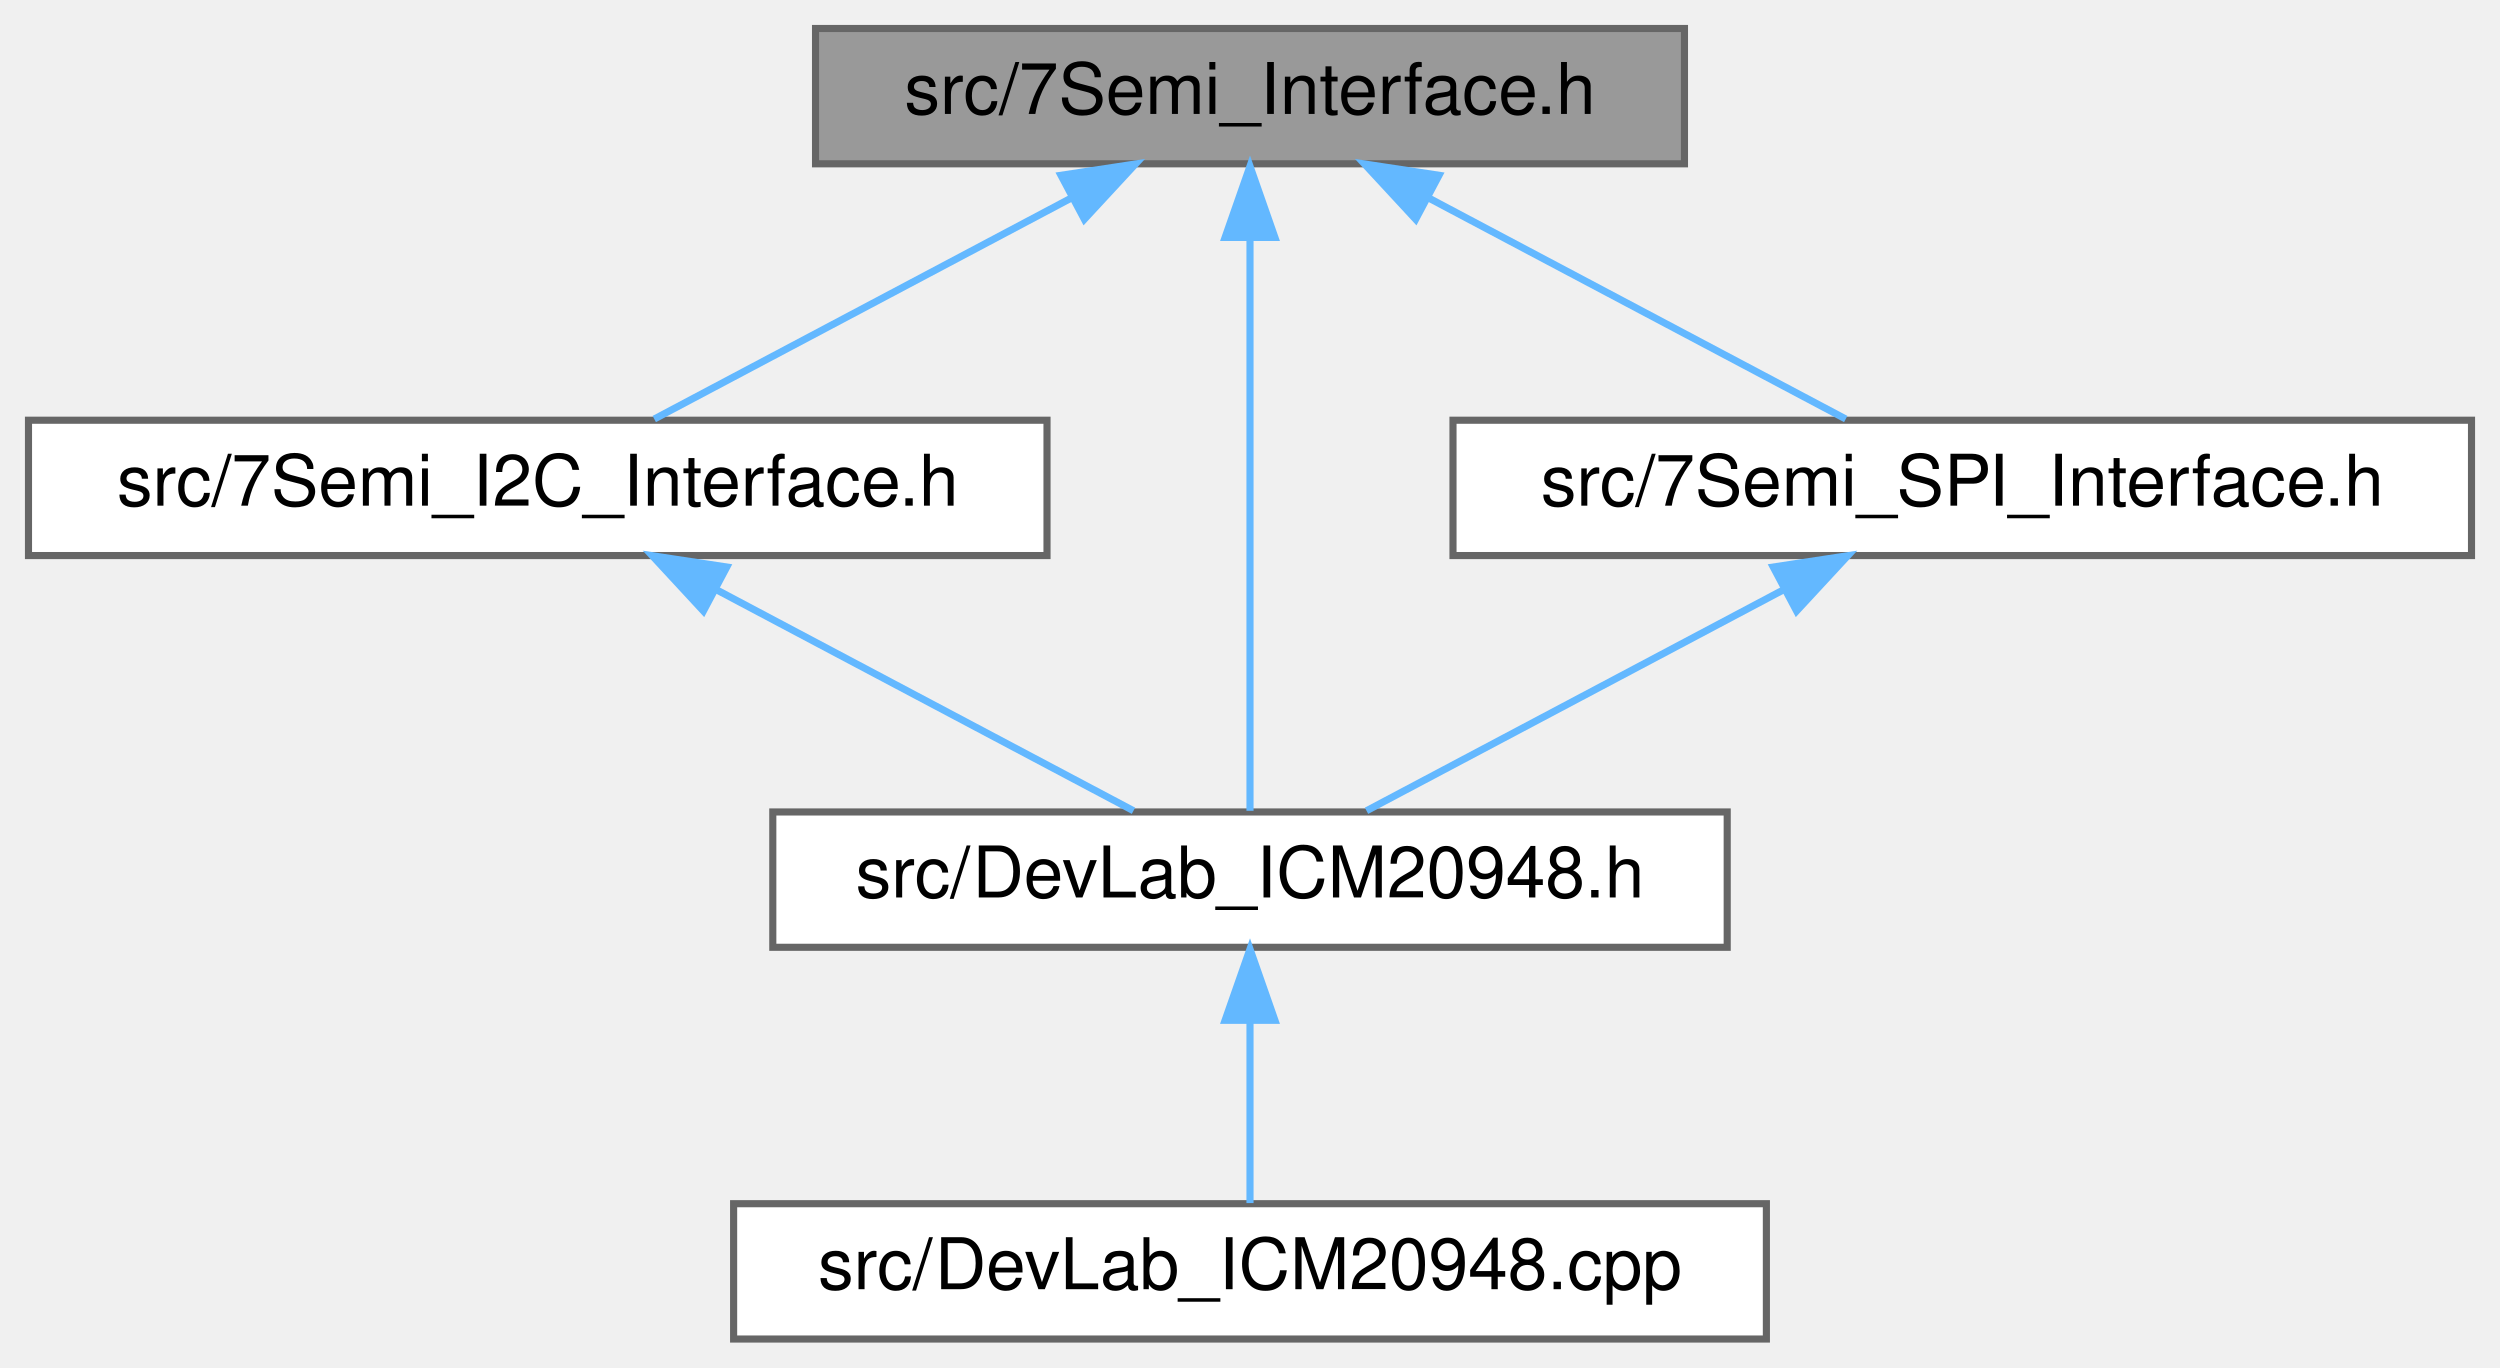
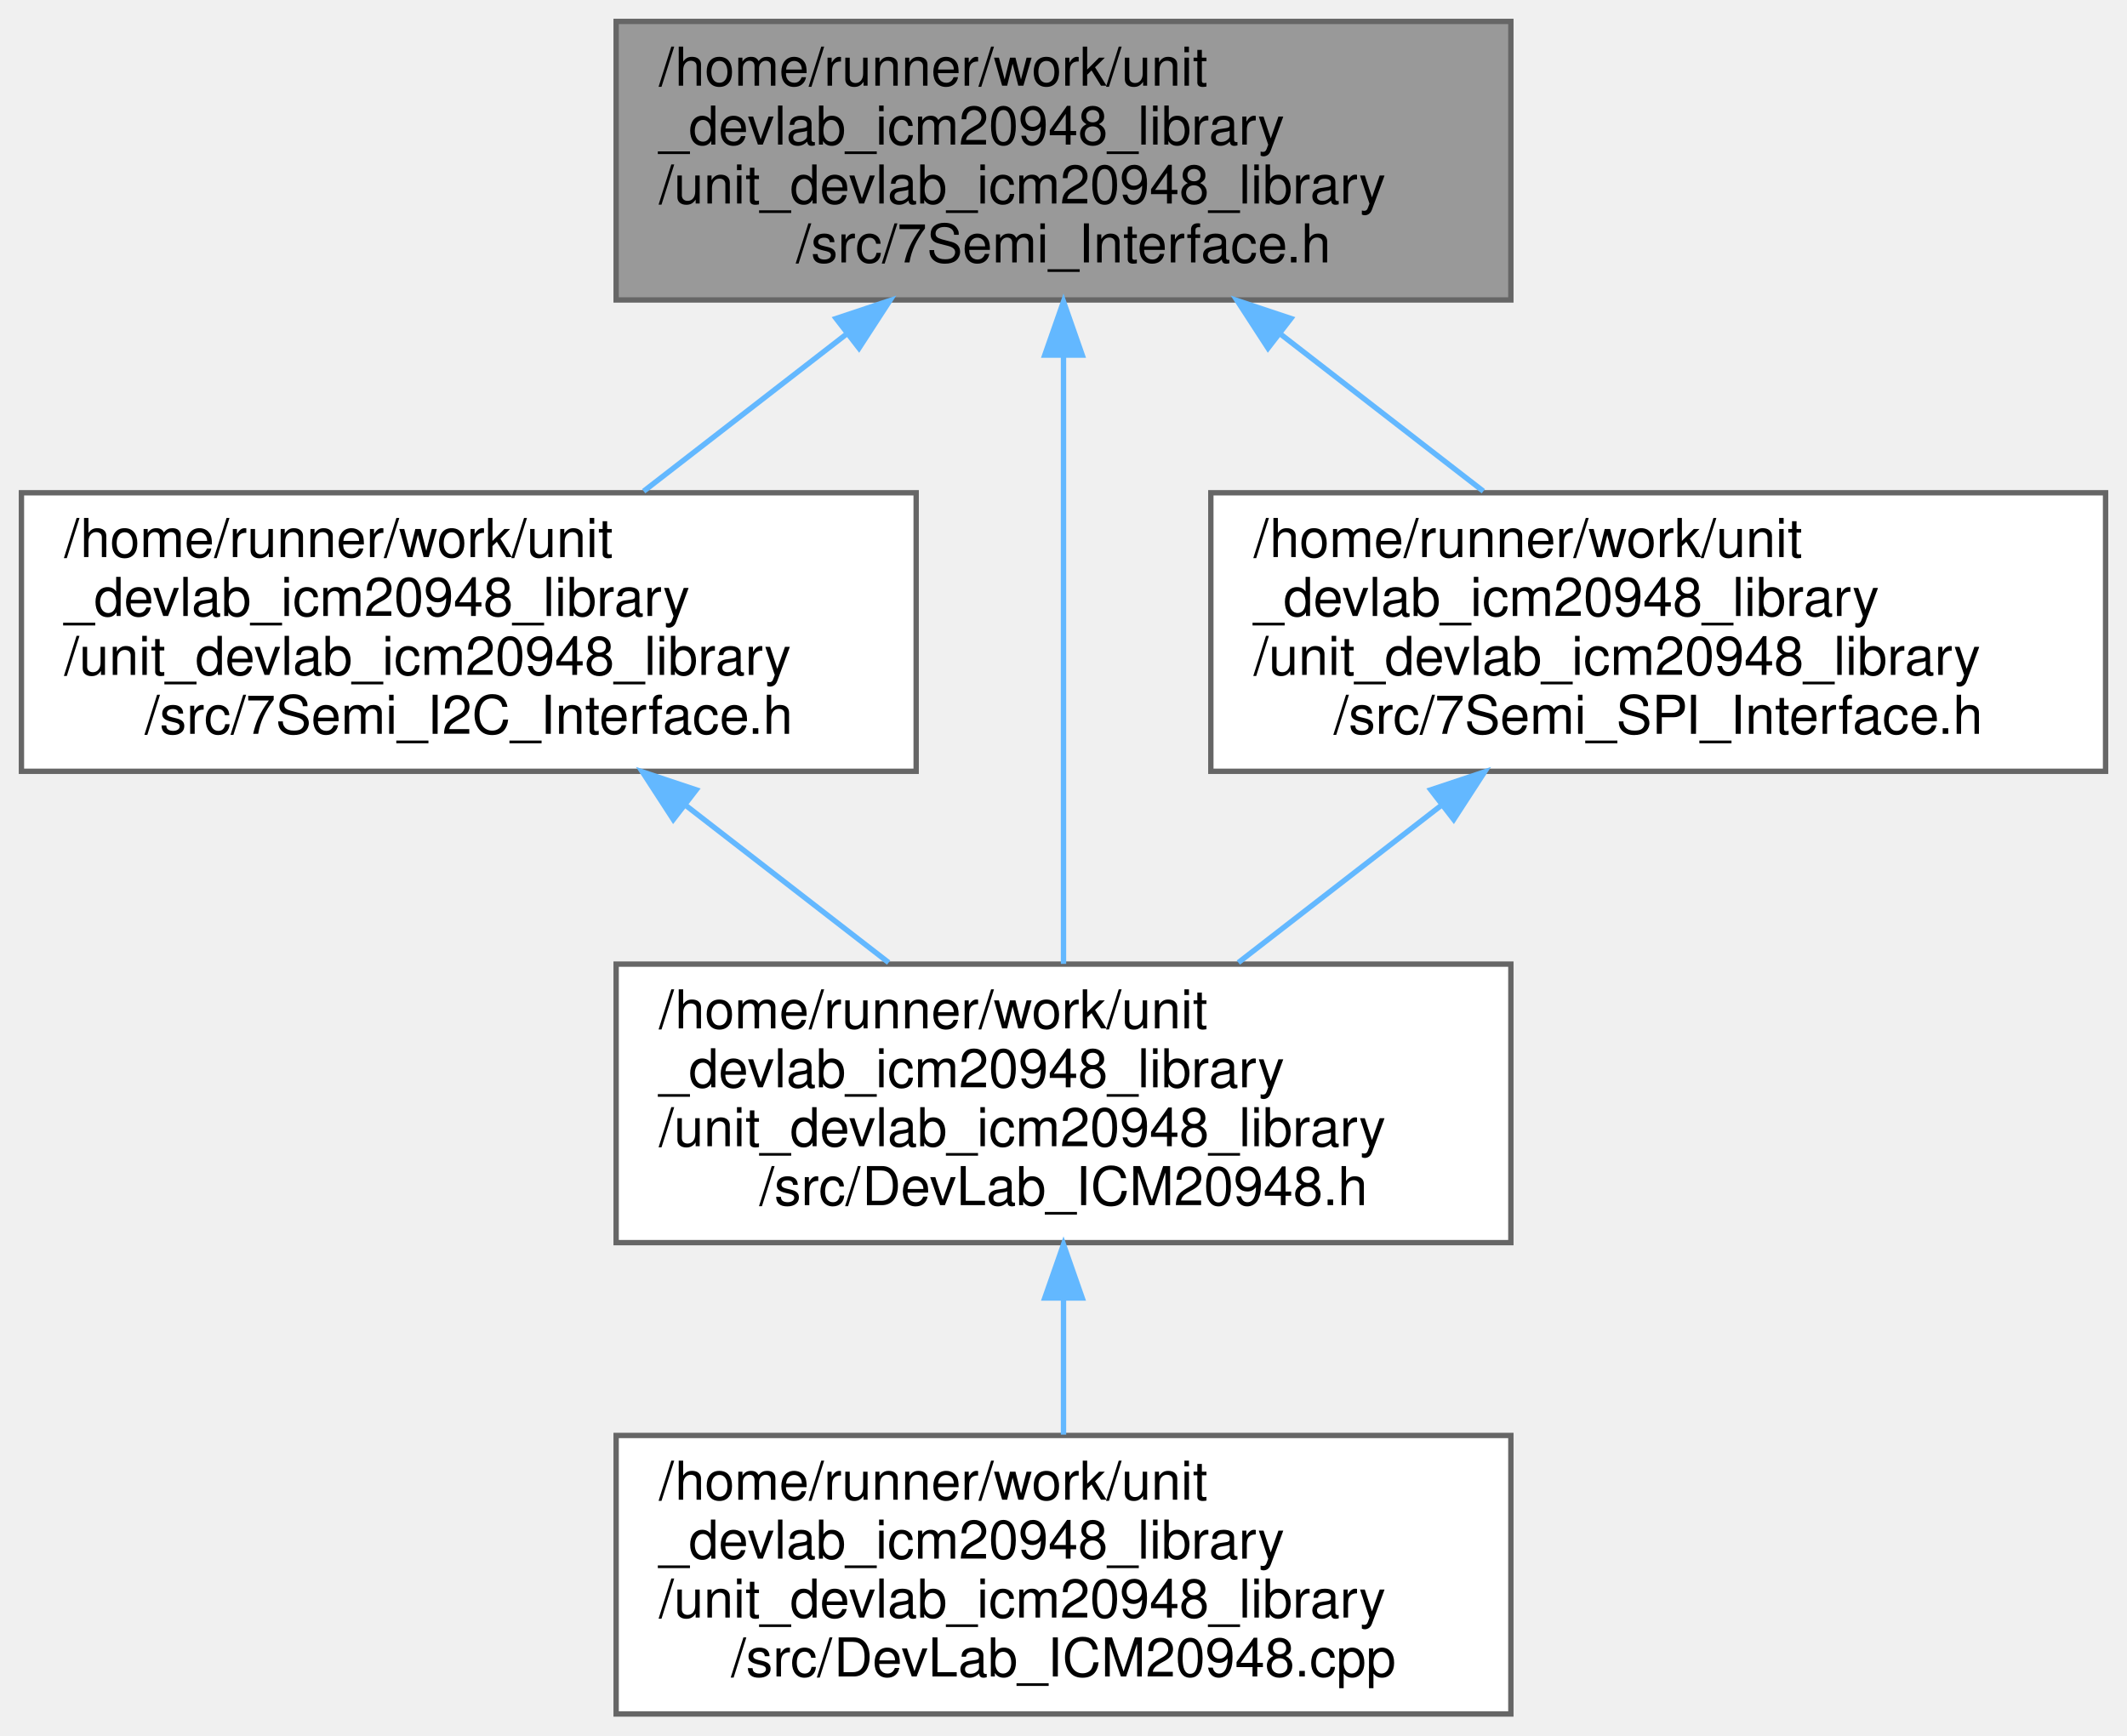
- <svg xmlns="http://www.w3.org/2000/svg" xmlns:xlink="http://www.w3.org/1999/xlink" width="351pt" height="192pt" viewBox="0.00 0.00 351.00 192.00">
-   <g id="graph0" class="graph" transform="scale(1 1) rotate(0) translate(4 188)">
+ <svg xmlns="http://www.w3.org/2000/svg" xmlns:xlink="http://www.w3.org/1999/xlink" width="397pt" height="324pt" viewBox="0.00 0.00 397.00 324.00">
+   <g id="graph0" class="graph" transform="scale(1 1) rotate(0) translate(4 320)">
    <g id="Node000001" class="node">
      <g id="a_Node000001">
        <a xlink:title=" ">
-           <polygon fill="#999999" stroke="#666666" points="232.5,-184 110.5,-184 110.5,-165 232.5,-165 232.5,-184" />
-           <text text-anchor="middle" x="171.5" y="-172" font-family="Helvetica,sans-Serif" font-size="10.00">src/7Semi_Interface.h</text>
+           <polygon fill="#999999" stroke="#666666" points="278,-316 111,-316 111,-264 278,-264 278,-316" />
+           <text text-anchor="start" x="119" y="-304" font-family="Helvetica,sans-Serif" font-size="10.00">/home/runner/work/unit</text>
+           <text text-anchor="start" x="119" y="-293" font-family="Helvetica,sans-Serif" font-size="10.00">_devlab_icm20948_library</text>
+           <text text-anchor="start" x="119" y="-282" font-family="Helvetica,sans-Serif" font-size="10.00">/unit_devlab_icm20948_library</text>
+           <text text-anchor="middle" x="194.5" y="-271" font-family="Helvetica,sans-Serif" font-size="10.00">/src/7Semi_Interface.h</text>
        </a>
      </g>
    </g>
    <g id="Node000002" class="node">
      <g id="a_Node000002">
        <a xlink:href="7Semi__I2C__Interface_8h.html" target="_top" xlink:title=" ">
-           <polygon fill="white" stroke="#666666" points="143,-129 0,-129 0,-110 143,-110 143,-129" />
-           <text text-anchor="middle" x="71.5" y="-117" font-family="Helvetica,sans-Serif" font-size="10.00">src/7Semi_I2C_Interface.h</text>
+           <polygon fill="white" stroke="#666666" points="167,-228 0,-228 0,-176 167,-176 167,-228" />
+           <text text-anchor="start" x="8" y="-216" font-family="Helvetica,sans-Serif" font-size="10.00">/home/runner/work/unit</text>
+           <text text-anchor="start" x="8" y="-205" font-family="Helvetica,sans-Serif" font-size="10.00">_devlab_icm20948_library</text>
+           <text text-anchor="start" x="8" y="-194" font-family="Helvetica,sans-Serif" font-size="10.00">/unit_devlab_icm20948_library</text>
+           <text text-anchor="middle" x="83.5" y="-183" font-family="Helvetica,sans-Serif" font-size="10.00">/src/7Semi_I2C_Interface.h</text>
        </a>
      </g>
    </g>
    <g id="edge1_Node000001_Node000002" class="edge">
      <g id="a_edge1_Node000001_Node000002">
        <a xlink:title=" ">
-           <path fill="none" stroke="#63b8ff" d="M146.47,-160.23C128.13,-150.51 103.76,-137.6 87.86,-129.17" />
-           <polygon fill="#63b8ff" stroke="#63b8ff" points="144.96,-163.39 155.43,-164.98 148.24,-157.21 144.96,-163.39" />
+           <path fill="none" stroke="#63b8ff" d="M154.08,-257.69C141.6,-248.02 128.02,-237.49 116.14,-228.29" />
+           <polygon fill="#63b8ff" stroke="#63b8ff" points="152.05,-260.54 162.1,-263.89 156.33,-255 152.05,-260.54" />
        </a>
      </g>
    </g>
    <g id="Node000003" class="node">
      <g id="a_Node000003">
        <a xlink:href="DevLab__ICM20948_8h.html" target="_top" xlink:title=" ">
-           <polygon fill="white" stroke="#666666" points="238.5,-74 104.5,-74 104.5,-55 238.5,-55 238.5,-74" />
-           <text text-anchor="middle" x="171.5" y="-62" font-family="Helvetica,sans-Serif" font-size="10.00">src/DevLab_ICM20948.h</text>
+           <polygon fill="white" stroke="#666666" points="278,-140 111,-140 111,-88 278,-88 278,-140" />
+           <text text-anchor="start" x="119" y="-128" font-family="Helvetica,sans-Serif" font-size="10.00">/home/runner/work/unit</text>
+           <text text-anchor="start" x="119" y="-117" font-family="Helvetica,sans-Serif" font-size="10.00">_devlab_icm20948_library</text>
+           <text text-anchor="start" x="119" y="-106" font-family="Helvetica,sans-Serif" font-size="10.00">/unit_devlab_icm20948_library</text>
+           <text text-anchor="middle" x="194.5" y="-95" font-family="Helvetica,sans-Serif" font-size="10.00">/src/DevLab_ICM20948.h</text>
        </a>
      </g>
    </g>
    <g id="edge6_Node000001_Node000003" class="edge">
      <g id="a_edge6_Node000001_Node000003">
        <a xlink:title=" ">
-           <path fill="none" stroke="#63b8ff" d="M171.5,-154.48C171.5,-130.84 171.5,-91.5 171.5,-74.16" />
-           <polygon fill="#63b8ff" stroke="#63b8ff" points="168,-154.66 171.5,-164.66 175,-154.66 168,-154.66" />
+           <path fill="none" stroke="#63b8ff" d="M194.5,-253.35C194.5,-219.6 194.5,-169.79 194.5,-140.05" />
+           <polygon fill="#63b8ff" stroke="#63b8ff" points="191,-253.7 194.5,-263.7 198,-253.7 191,-253.7" />
        </a>
      </g>
    </g>
    <g id="Node000005" class="node">
      <g id="a_Node000005">
        <a xlink:href="7Semi__SPI__Interface_8h.html" target="_top" xlink:title=" ">
-           <polygon fill="white" stroke="#666666" points="343,-129 200,-129 200,-110 343,-110 343,-129" />
-           <text text-anchor="middle" x="271.5" y="-117" font-family="Helvetica,sans-Serif" font-size="10.00">src/7Semi_SPI_Interface.h</text>
+           <polygon fill="white" stroke="#666666" points="389,-228 222,-228 222,-176 389,-176 389,-228" />
+           <text text-anchor="start" x="230" y="-216" font-family="Helvetica,sans-Serif" font-size="10.00">/home/runner/work/unit</text>
+           <text text-anchor="start" x="230" y="-205" font-family="Helvetica,sans-Serif" font-size="10.00">_devlab_icm20948_library</text>
+           <text text-anchor="start" x="230" y="-194" font-family="Helvetica,sans-Serif" font-size="10.00">/unit_devlab_icm20948_library</text>
+           <text text-anchor="middle" x="305.5" y="-183" font-family="Helvetica,sans-Serif" font-size="10.00">/src/7Semi_SPI_Interface.h</text>
        </a>
      </g>
    </g>
    <g id="edge4_Node000001_Node000005" class="edge">
      <g id="a_edge4_Node000001_Node000005">
        <a xlink:title=" ">
-           <path fill="none" stroke="#63b8ff" d="M196.53,-160.23C214.87,-150.51 239.24,-137.6 255.14,-129.17" />
-           <polygon fill="#63b8ff" stroke="#63b8ff" points="194.76,-157.21 187.57,-164.98 198.04,-163.39 194.76,-157.21" />
+           <path fill="none" stroke="#63b8ff" d="M234.92,-257.69C247.4,-248.02 260.98,-237.49 272.86,-228.29" />
+           <polygon fill="#63b8ff" stroke="#63b8ff" points="232.67,-255 226.9,-263.89 236.95,-260.54 232.67,-255" />
        </a>
      </g>
    </g>
    <g id="edge2_Node000002_Node000003" class="edge">
      <g id="a_edge2_Node000002_Node000003">
        <a xlink:title=" ">
-           <path fill="none" stroke="#63b8ff" d="M96.53,-105.23C114.87,-95.51 139.24,-82.6 155.14,-74.17" />
-           <polygon fill="#63b8ff" stroke="#63b8ff" points="94.76,-102.21 87.57,-109.98 98.04,-108.39 94.76,-102.21" />
+           <path fill="none" stroke="#63b8ff" d="M123.92,-169.69C136.4,-160.02 149.98,-149.49 161.86,-140.29" />
+           <polygon fill="#63b8ff" stroke="#63b8ff" points="121.67,-167 115.9,-175.89 125.95,-172.54 121.67,-167" />
        </a>
      </g>
    </g>
    <g id="Node000004" class="node">
      <g id="a_Node000004">
        <a xlink:href="DevLab__ICM20948_8cpp.html" target="_top" xlink:title=" ">
-           <polygon fill="white" stroke="#666666" points="244,-19 99,-19 99,0 244,0 244,-19" />
-           <text text-anchor="middle" x="171.5" y="-7" font-family="Helvetica,sans-Serif" font-size="10.00">src/DevLab_ICM20948.cpp</text>
+           <polygon fill="white" stroke="#666666" points="278,-52 111,-52 111,0 278,0 278,-52" />
+           <text text-anchor="start" x="119" y="-40" font-family="Helvetica,sans-Serif" font-size="10.00">/home/runner/work/unit</text>
+           <text text-anchor="start" x="119" y="-29" font-family="Helvetica,sans-Serif" font-size="10.00">_devlab_icm20948_library</text>
+           <text text-anchor="start" x="119" y="-18" font-family="Helvetica,sans-Serif" font-size="10.00">/unit_devlab_icm20948_library</text>
+           <text text-anchor="middle" x="194.5" y="-7" font-family="Helvetica,sans-Serif" font-size="10.00">/src/DevLab_ICM20948.cpp</text>
        </a>
      </g>
    </g>
    <g id="edge3_Node000003_Node000004" class="edge">
      <g id="a_edge3_Node000003_Node000004">
        <a xlink:title=" ">
-           <path fill="none" stroke="#63b8ff" d="M171.5,-44.66C171.5,-35.93 171.5,-25.99 171.5,-19.09" />
-           <polygon fill="#63b8ff" stroke="#63b8ff" points="168,-44.75 171.5,-54.75 175,-44.75 168,-44.75" />
+           <path fill="none" stroke="#63b8ff" d="M194.5,-77.56C194.5,-69.04 194.5,-60.1 194.5,-52.16" />
+           <polygon fill="#63b8ff" stroke="#63b8ff" points="191,-77.66 194.5,-87.66 198,-77.66 191,-77.66" />
        </a>
      </g>
    </g>
    <g id="edge5_Node000005_Node000003" class="edge">
      <g id="a_edge5_Node000005_Node000003">
        <a xlink:title=" ">
-           <path fill="none" stroke="#63b8ff" d="M246.47,-105.23C228.13,-95.51 203.76,-82.6 187.86,-74.17" />
-           <polygon fill="#63b8ff" stroke="#63b8ff" points="244.96,-108.39 255.43,-109.98 248.24,-102.21 244.96,-108.39" />
+           <path fill="none" stroke="#63b8ff" d="M265.08,-169.69C252.6,-160.02 239.02,-149.49 227.14,-140.29" />
+           <polygon fill="#63b8ff" stroke="#63b8ff" points="263.05,-172.54 273.1,-175.89 267.33,-167 263.05,-172.54" />
        </a>
      </g>
    </g>
  </g>
</svg>
